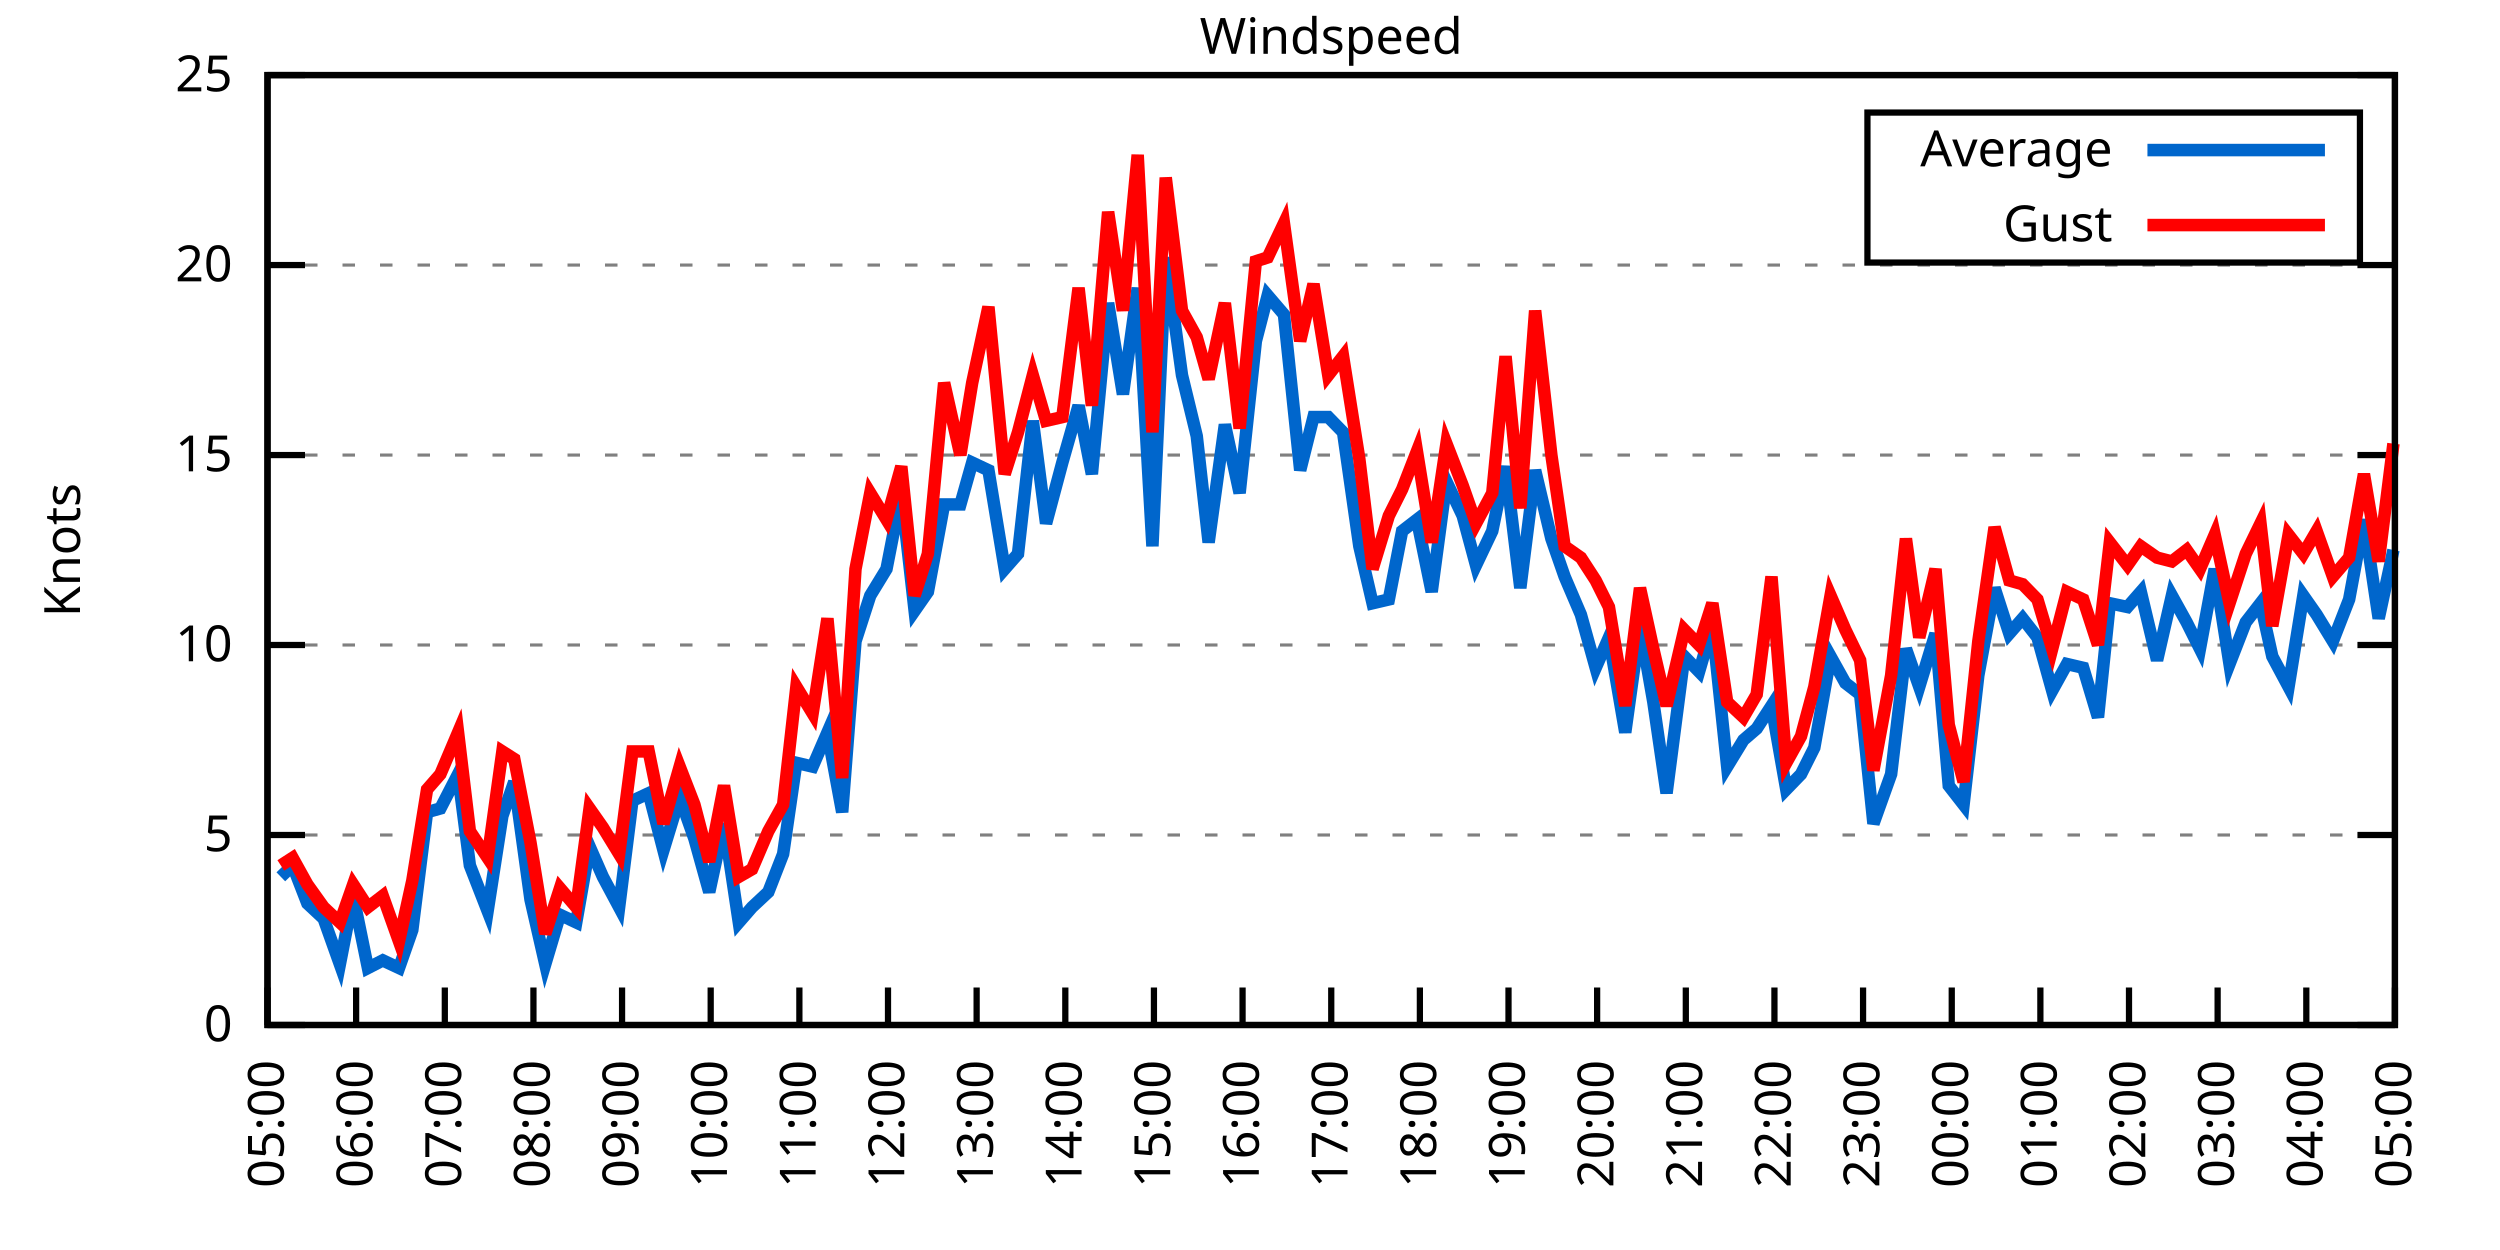
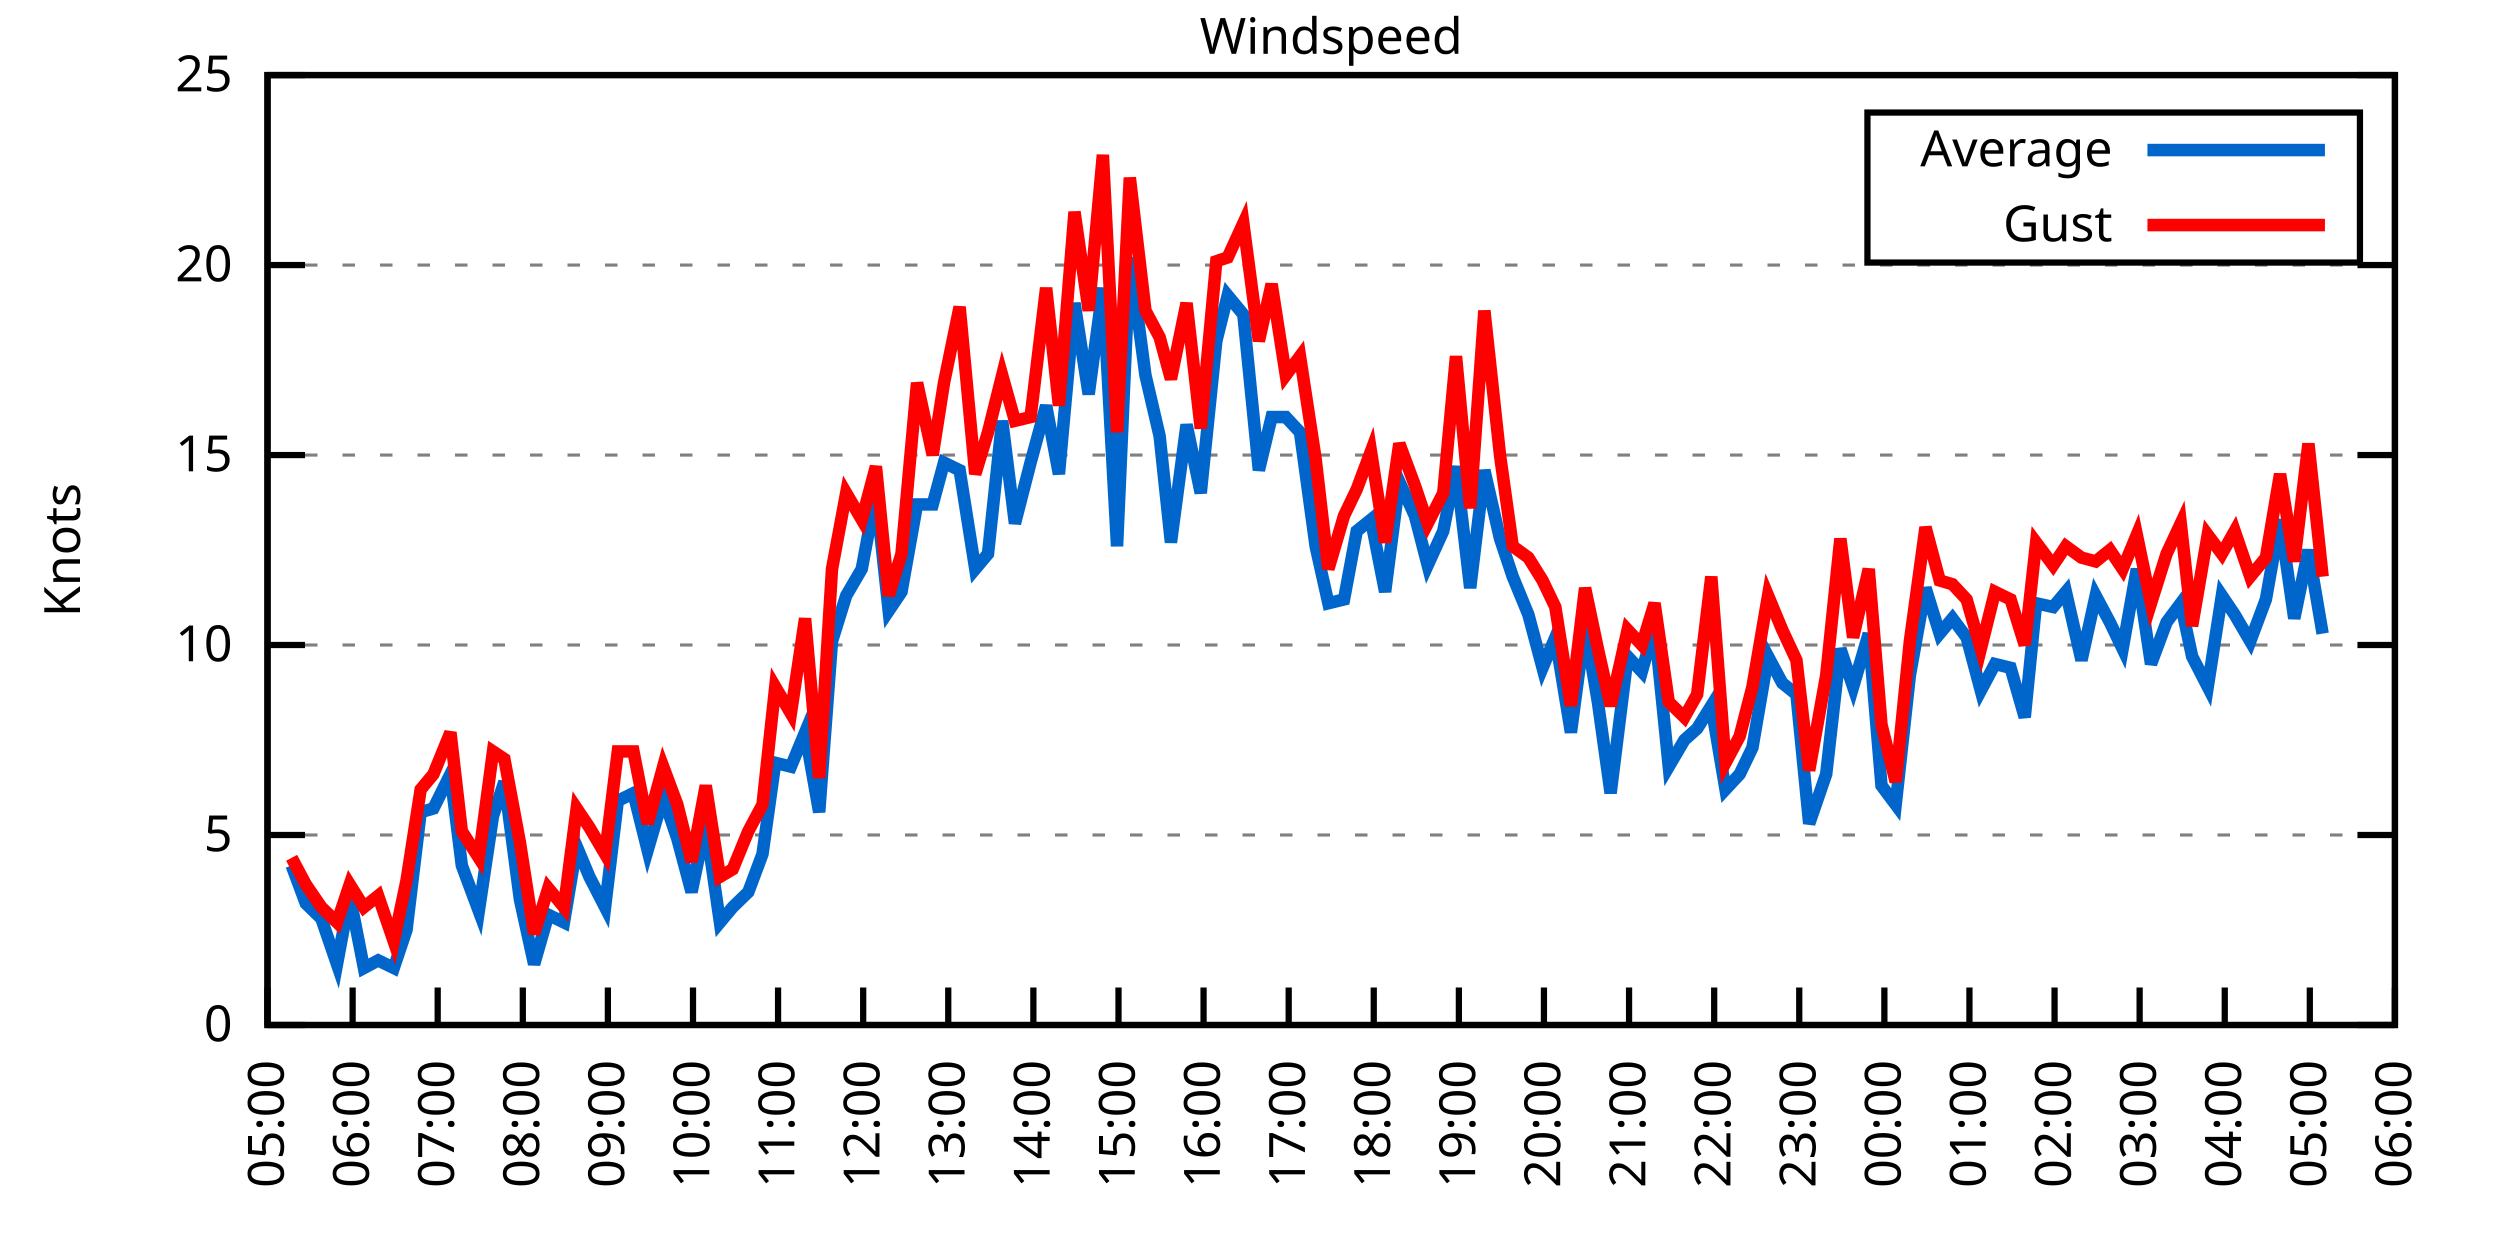
<svg xmlns="http://www.w3.org/2000/svg" xmlns:xlink="http://www.w3.org/1999/xlink" width="400" height="200" viewBox="0 0 400 200">
  <g id="gnuplot_canvas">
    <rect x="0" y="0" width="400" height="200" fill="none" />
    <defs>
      <circle id="gpDot" r="0.5" stroke-width="0.5" stroke="currentColor" />
      <path id="gpPt0" stroke-width="0.333" stroke="currentColor" d="M-1,0 h2 M0,-1 v2" />
      <path id="gpPt1" stroke-width="0.333" stroke="currentColor" d="M-1,-1 L1,1 M1,-1 L-1,1" />
      <path id="gpPt2" stroke-width="0.333" stroke="currentColor" d="M-1,0 L1,0 M0,-1 L0,1 M-1,-1 L1,1 M-1,1 L1,-1" />
      <rect id="gpPt3" stroke-width="0.333" stroke="currentColor" x="-1" y="-1" width="2" height="2" />
      <rect id="gpPt4" stroke-width="0.333" stroke="currentColor" fill="currentColor" x="-1" y="-1" width="2" height="2" />
      <circle id="gpPt5" stroke-width="0.333" stroke="currentColor" cx="0" cy="0" r="1" />
      <use xlink:href="#gpPt5" id="gpPt6" fill="currentColor" stroke="none" />
      <path id="gpPt7" stroke-width="0.333" stroke="currentColor" d="M0,-1.33 L-1.33,0.67 L1.33,0.67 z" />
      <use xlink:href="#gpPt7" id="gpPt8" fill="currentColor" stroke="none" />
      <use xlink:href="#gpPt7" id="gpPt9" stroke="currentColor" transform="rotate(180)" />
      <use xlink:href="#gpPt9" id="gpPt10" fill="currentColor" stroke="none" />
      <use xlink:href="#gpPt3" id="gpPt11" stroke="currentColor" transform="rotate(45)" />
      <use xlink:href="#gpPt11" id="gpPt12" fill="currentColor" stroke="none" />
      <path id="gpPt13" stroke-width="0.333" stroke="currentColor" d="M0,1.330 L1.265,0.411 L0.782,-1.067 L-0.782,-1.076 L-1.265,0.411 z" />
      <use xlink:href="#gpPt13" id="gpPt14" fill="currentColor" stroke="none" />
      <filter id="textbox" filterUnits="objectBoundingBox" x="0" y="0" height="1" width="1">
        <feFlood flood-color="white" flood-opacity="1" result="bgnd" />
        <feComposite in="SourceGraphic" in2="bgnd" operator="atop" />
      </filter>
      <filter id="greybox" filterUnits="objectBoundingBox" x="0" y="0" height="1" width="1">
        <feFlood flood-color="lightgrey" flood-opacity="1" result="grey" />
        <feComposite in="SourceGraphic" in2="grey" operator="atop" />
      </filter>
    </defs>
    <g fill="none" color="white" stroke="currentColor" stroke-width="1.00" stroke-linecap="butt" stroke-linejoin="miter">
</g>
    <g fill="none" color="black" stroke="currentColor" stroke-width="1.00" stroke-linecap="butt" stroke-linejoin="miter">
      <g stroke="none" shape-rendering="crispEdges">
        <polygon fill="rgb(255, 255, 255)" points="42.80,164.00 383.18,164.00 383.18,12.02 42.80,12.02 " />
      </g>
    </g>
    <g fill="none" color="black" stroke="currentColor" stroke-width="1.00" stroke-linecap="butt" stroke-linejoin="miter">
</g>
    <g fill="none" color="black" stroke="black" stroke-width="0.50" stroke-linecap="butt" stroke-linejoin="miter">
</g>
    <g fill="none" color="gray" stroke="currentColor" stroke-width="0.50" stroke-linecap="butt" stroke-linejoin="miter">
      <path stroke="gray" stroke-dasharray="2,4" class="gridline" d="M42.80,164.00 L383.19,164.00  " />
    </g>
    <g fill="none" color="gray" stroke="gray" stroke-width="1.00" stroke-linecap="butt" stroke-linejoin="miter">
</g>
    <g fill="none" color="black" stroke="currentColor" stroke-width="1.00" stroke-linecap="butt" stroke-linejoin="miter">
      <path stroke="black" d="M42.80,164.00 L48.80,164.00 M383.19,164.00 L377.19,164.00  " />
      <g transform="translate(37.20,166.60)" stroke="none" fill="black" font-family="Sans" font-size="8.00" text-anchor="end">
        <text>
          <tspan font-family="Sans"> 0</tspan>
        </text>
      </g>
    </g>
    <g fill="none" color="black" stroke="currentColor" stroke-width="1.00" stroke-linecap="butt" stroke-linejoin="miter">
</g>
    <g fill="none" color="black" stroke="black" stroke-width="0.50" stroke-linecap="butt" stroke-linejoin="miter">
</g>
    <g fill="none" color="gray" stroke="currentColor" stroke-width="0.50" stroke-linecap="butt" stroke-linejoin="miter">
      <path stroke="gray" stroke-dasharray="2,4" class="gridline" d="M42.80,133.60 L383.19,133.60  " />
    </g>
    <g fill="none" color="gray" stroke="gray" stroke-width="1.00" stroke-linecap="butt" stroke-linejoin="miter">
</g>
    <g fill="none" color="black" stroke="currentColor" stroke-width="1.00" stroke-linecap="butt" stroke-linejoin="miter">
      <path stroke="black" d="M42.80,133.60 L48.80,133.60 M383.19,133.60 L377.19,133.60  " />
      <g transform="translate(37.20,136.20)" stroke="none" fill="black" font-family="Sans" font-size="8.00" text-anchor="end">
        <text>
          <tspan font-family="Sans"> 5</tspan>
        </text>
      </g>
    </g>
    <g fill="none" color="black" stroke="currentColor" stroke-width="1.00" stroke-linecap="butt" stroke-linejoin="miter">
</g>
    <g fill="none" color="black" stroke="black" stroke-width="0.50" stroke-linecap="butt" stroke-linejoin="miter">
</g>
    <g fill="none" color="gray" stroke="currentColor" stroke-width="0.50" stroke-linecap="butt" stroke-linejoin="miter">
      <path stroke="gray" stroke-dasharray="2,4" class="gridline" d="M42.80,103.20 L383.19,103.20  " />
    </g>
    <g fill="none" color="gray" stroke="gray" stroke-width="1.00" stroke-linecap="butt" stroke-linejoin="miter">
</g>
    <g fill="none" color="black" stroke="currentColor" stroke-width="1.00" stroke-linecap="butt" stroke-linejoin="miter">
      <path stroke="black" d="M42.80,103.20 L48.80,103.20 M383.19,103.20 L377.19,103.20  " />
      <g transform="translate(37.20,105.80)" stroke="none" fill="black" font-family="Sans" font-size="8.00" text-anchor="end">
        <text>
          <tspan font-family="Sans"> 10</tspan>
        </text>
      </g>
    </g>
    <g fill="none" color="black" stroke="currentColor" stroke-width="1.00" stroke-linecap="butt" stroke-linejoin="miter">
</g>
    <g fill="none" color="black" stroke="black" stroke-width="0.50" stroke-linecap="butt" stroke-linejoin="miter">
</g>
    <g fill="none" color="gray" stroke="currentColor" stroke-width="0.50" stroke-linecap="butt" stroke-linejoin="miter">
      <path stroke="gray" stroke-dasharray="2,4" class="gridline" d="M42.80,72.81 L383.19,72.81  " />
    </g>
    <g fill="none" color="gray" stroke="gray" stroke-width="1.00" stroke-linecap="butt" stroke-linejoin="miter">
</g>
    <g fill="none" color="black" stroke="currentColor" stroke-width="1.00" stroke-linecap="butt" stroke-linejoin="miter">
      <path stroke="black" d="M42.80,72.81 L48.80,72.81 M383.19,72.81 L377.19,72.81  " />
      <g transform="translate(37.20,75.41)" stroke="none" fill="black" font-family="Sans" font-size="8.00" text-anchor="end">
        <text>
          <tspan font-family="Sans"> 15</tspan>
        </text>
      </g>
    </g>
    <g fill="none" color="black" stroke="currentColor" stroke-width="1.00" stroke-linecap="butt" stroke-linejoin="miter">
</g>
    <g fill="none" color="black" stroke="black" stroke-width="0.50" stroke-linecap="butt" stroke-linejoin="miter">
</g>
    <g fill="none" color="gray" stroke="currentColor" stroke-width="0.50" stroke-linecap="butt" stroke-linejoin="miter">
      <path stroke="gray" stroke-dasharray="2,4" class="gridline" d="M42.80,42.41 L383.19,42.41  " />
    </g>
    <g fill="none" color="gray" stroke="gray" stroke-width="1.00" stroke-linecap="butt" stroke-linejoin="miter">
</g>
    <g fill="none" color="black" stroke="currentColor" stroke-width="1.00" stroke-linecap="butt" stroke-linejoin="miter">
      <path stroke="black" d="M42.80,42.41 L48.80,42.41 M383.19,42.41 L377.19,42.41  " />
      <g transform="translate(37.20,45.01)" stroke="none" fill="black" font-family="Sans" font-size="8.00" text-anchor="end">
        <text>
          <tspan font-family="Sans"> 20</tspan>
        </text>
      </g>
    </g>
    <g fill="none" color="black" stroke="currentColor" stroke-width="1.00" stroke-linecap="butt" stroke-linejoin="miter">
</g>
    <g fill="none" color="black" stroke="black" stroke-width="0.50" stroke-linecap="butt" stroke-linejoin="miter">
</g>
    <g fill="none" color="gray" stroke="currentColor" stroke-width="0.50" stroke-linecap="butt" stroke-linejoin="miter">
      <path stroke="gray" stroke-dasharray="2,4" class="gridline" d="M42.80,12.01 L383.19,12.01  " />
    </g>
    <g fill="none" color="gray" stroke="gray" stroke-width="1.00" stroke-linecap="butt" stroke-linejoin="miter">
</g>
    <g fill="none" color="black" stroke="currentColor" stroke-width="1.00" stroke-linecap="butt" stroke-linejoin="miter">
      <path stroke="black" d="M42.80,12.01 L48.80,12.01 M383.19,12.01 L377.19,12.01  " />
      <g transform="translate(37.20,14.61)" stroke="none" fill="black" font-family="Sans" font-size="8.00" text-anchor="end">
        <text>
          <tspan font-family="Sans"> 25</tspan>
        </text>
      </g>
    </g>
    <g fill="none" color="black" stroke="currentColor" stroke-width="1.00" stroke-linecap="butt" stroke-linejoin="miter">
      <path stroke="black" d="M42.80,164.00 L42.80,158.00  " />
      <g transform="translate(45.40,169.60) rotate(270.00)" stroke="none" fill="black" font-family="Sans" font-size="8.00" text-anchor="end">
        <text>
          <tspan font-family="Sans">05:00</tspan>
        </text>
      </g>
    </g>
    <g fill="none" color="black" stroke="currentColor" stroke-width="1.00" stroke-linecap="butt" stroke-linejoin="miter">
-       <path stroke="black" d="M56.98,164.00 L56.98,158.00  " />
-       <g transform="translate(59.58,169.60) rotate(270.00)" stroke="none" fill="black" font-family="Sans" font-size="8.00" text-anchor="end">
+       <path stroke="black" d="M56.42,164.00 L56.42,158.00  " />
+       <g transform="translate(59.02,169.60) rotate(270.00)" stroke="none" fill="black" font-family="Sans" font-size="8.00" text-anchor="end">
        <text>
          <tspan font-family="Sans">06:00</tspan>
        </text>
      </g>
    </g>
    <g fill="none" color="black" stroke="currentColor" stroke-width="1.00" stroke-linecap="butt" stroke-linejoin="miter">
-       <path stroke="black" d="M71.17,164.00 L71.17,158.00  " />
-       <g transform="translate(73.77,169.60) rotate(270.00)" stroke="none" fill="black" font-family="Sans" font-size="8.00" text-anchor="end">
+       <path stroke="black" d="M70.03,164.00 L70.03,158.00  " />
+       <g transform="translate(72.63,169.60) rotate(270.00)" stroke="none" fill="black" font-family="Sans" font-size="8.00" text-anchor="end">
        <text>
          <tspan font-family="Sans">07:00</tspan>
        </text>
      </g>
    </g>
    <g fill="none" color="black" stroke="currentColor" stroke-width="1.00" stroke-linecap="butt" stroke-linejoin="miter">
-       <path stroke="black" d="M85.35,164.00 L85.35,158.00  " />
-       <g transform="translate(87.95,169.60) rotate(270.00)" stroke="none" fill="black" font-family="Sans" font-size="8.00" text-anchor="end">
+       <path stroke="black" d="M83.65,164.00 L83.65,158.00  " />
+       <g transform="translate(86.25,169.60) rotate(270.00)" stroke="none" fill="black" font-family="Sans" font-size="8.00" text-anchor="end">
        <text>
          <tspan font-family="Sans">08:00</tspan>
        </text>
      </g>
    </g>
    <g fill="none" color="black" stroke="currentColor" stroke-width="1.00" stroke-linecap="butt" stroke-linejoin="miter">
-       <path stroke="black" d="M99.53,164.00 L99.53,158.00  " />
-       <g transform="translate(102.13,169.60) rotate(270.00)" stroke="none" fill="black" font-family="Sans" font-size="8.00" text-anchor="end">
+       <path stroke="black" d="M97.26,164.00 L97.26,158.00  " />
+       <g transform="translate(99.86,169.60) rotate(270.00)" stroke="none" fill="black" font-family="Sans" font-size="8.00" text-anchor="end">
        <text>
          <tspan font-family="Sans">09:00</tspan>
        </text>
      </g>
    </g>
    <g fill="none" color="black" stroke="currentColor" stroke-width="1.00" stroke-linecap="butt" stroke-linejoin="miter">
-       <path stroke="black" d="M113.71,164.00 L113.71,158.00  " />
-       <g transform="translate(116.31,169.60) rotate(270.00)" stroke="none" fill="black" font-family="Sans" font-size="8.00" text-anchor="end">
+       <path stroke="black" d="M110.88,164.00 L110.88,158.00  " />
+       <g transform="translate(113.48,169.60) rotate(270.00)" stroke="none" fill="black" font-family="Sans" font-size="8.00" text-anchor="end">
        <text>
          <tspan font-family="Sans">10:00</tspan>
        </text>
      </g>
    </g>
    <g fill="none" color="black" stroke="currentColor" stroke-width="1.00" stroke-linecap="butt" stroke-linejoin="miter">
-       <path stroke="black" d="M127.90,164.00 L127.90,158.00  " />
-       <g transform="translate(130.50,169.60) rotate(270.00)" stroke="none" fill="black" font-family="Sans" font-size="8.00" text-anchor="end">
+       <path stroke="black" d="M124.49,164.00 L124.49,158.00  " />
+       <g transform="translate(127.09,169.60) rotate(270.00)" stroke="none" fill="black" font-family="Sans" font-size="8.00" text-anchor="end">
        <text>
          <tspan font-family="Sans">11:00</tspan>
        </text>
      </g>
    </g>
    <g fill="none" color="black" stroke="currentColor" stroke-width="1.00" stroke-linecap="butt" stroke-linejoin="miter">
-       <path stroke="black" d="M142.08,164.00 L142.08,158.00  " />
-       <g transform="translate(144.68,169.60) rotate(270.00)" stroke="none" fill="black" font-family="Sans" font-size="8.00" text-anchor="end">
+       <path stroke="black" d="M138.11,164.00 L138.11,158.00  " />
+       <g transform="translate(140.71,169.60) rotate(270.00)" stroke="none" fill="black" font-family="Sans" font-size="8.00" text-anchor="end">
        <text>
          <tspan font-family="Sans">12:00</tspan>
        </text>
      </g>
    </g>
    <g fill="none" color="black" stroke="currentColor" stroke-width="1.00" stroke-linecap="butt" stroke-linejoin="miter">
-       <path stroke="black" d="M156.26,164.00 L156.26,158.00  " />
-       <g transform="translate(158.86,169.60) rotate(270.00)" stroke="none" fill="black" font-family="Sans" font-size="8.00" text-anchor="end">
+       <path stroke="black" d="M151.72,164.00 L151.72,158.00  " />
+       <g transform="translate(154.32,169.60) rotate(270.00)" stroke="none" fill="black" font-family="Sans" font-size="8.00" text-anchor="end">
        <text>
          <tspan font-family="Sans">13:00</tspan>
        </text>
      </g>
    </g>
    <g fill="none" color="black" stroke="currentColor" stroke-width="1.00" stroke-linecap="butt" stroke-linejoin="miter">
-       <path stroke="black" d="M170.45,164.00 L170.45,158.00  " />
-       <g transform="translate(173.05,169.60) rotate(270.00)" stroke="none" fill="black" font-family="Sans" font-size="8.00" text-anchor="end">
+       <path stroke="black" d="M165.34,164.00 L165.34,158.00  " />
+       <g transform="translate(167.94,169.60) rotate(270.00)" stroke="none" fill="black" font-family="Sans" font-size="8.00" text-anchor="end">
        <text>
          <tspan font-family="Sans">14:00</tspan>
        </text>
      </g>
    </g>
    <g fill="none" color="black" stroke="currentColor" stroke-width="1.00" stroke-linecap="butt" stroke-linejoin="miter">
-       <path stroke="black" d="M184.63,164.00 L184.63,158.00  " />
-       <g transform="translate(187.23,169.60) rotate(270.00)" stroke="none" fill="black" font-family="Sans" font-size="8.00" text-anchor="end">
+       <path stroke="black" d="M178.96,164.00 L178.96,158.00  " />
+       <g transform="translate(181.56,169.60) rotate(270.00)" stroke="none" fill="black" font-family="Sans" font-size="8.00" text-anchor="end">
        <text>
          <tspan font-family="Sans">15:00</tspan>
        </text>
      </g>
    </g>
    <g fill="none" color="black" stroke="currentColor" stroke-width="1.00" stroke-linecap="butt" stroke-linejoin="miter">
-       <path stroke="black" d="M198.81,164.00 L198.81,158.00  " />
-       <g transform="translate(201.41,169.60) rotate(270.00)" stroke="none" fill="black" font-family="Sans" font-size="8.00" text-anchor="end">
+       <path stroke="black" d="M192.57,164.00 L192.57,158.00  " />
+       <g transform="translate(195.17,169.60) rotate(270.00)" stroke="none" fill="black" font-family="Sans" font-size="8.00" text-anchor="end">
        <text>
          <tspan font-family="Sans">16:00</tspan>
        </text>
      </g>
    </g>
    <g fill="none" color="black" stroke="currentColor" stroke-width="1.00" stroke-linecap="butt" stroke-linejoin="miter">
-       <path stroke="black" d="M213.00,164.00 L213.00,158.00  " />
-       <g transform="translate(215.60,169.60) rotate(270.00)" stroke="none" fill="black" font-family="Sans" font-size="8.00" text-anchor="end">
+       <path stroke="black" d="M206.19,164.00 L206.19,158.00  " />
+       <g transform="translate(208.79,169.60) rotate(270.00)" stroke="none" fill="black" font-family="Sans" font-size="8.00" text-anchor="end">
        <text>
          <tspan font-family="Sans">17:00</tspan>
        </text>
      </g>
    </g>
    <g fill="none" color="black" stroke="currentColor" stroke-width="1.00" stroke-linecap="butt" stroke-linejoin="miter">
-       <path stroke="black" d="M227.18,164.00 L227.18,158.00  " />
-       <g transform="translate(229.78,169.60) rotate(270.00)" stroke="none" fill="black" font-family="Sans" font-size="8.00" text-anchor="end">
+       <path stroke="black" d="M219.80,164.00 L219.80,158.00  " />
+       <g transform="translate(222.40,169.60) rotate(270.00)" stroke="none" fill="black" font-family="Sans" font-size="8.00" text-anchor="end">
        <text>
          <tspan font-family="Sans">18:00</tspan>
        </text>
      </g>
    </g>
    <g fill="none" color="black" stroke="currentColor" stroke-width="1.00" stroke-linecap="butt" stroke-linejoin="miter">
-       <path stroke="black" d="M241.36,164.00 L241.36,158.00  " />
-       <g transform="translate(243.96,169.60) rotate(270.00)" stroke="none" fill="black" font-family="Sans" font-size="8.00" text-anchor="end">
+       <path stroke="black" d="M233.42,164.00 L233.42,158.00  " />
+       <g transform="translate(236.02,169.60) rotate(270.00)" stroke="none" fill="black" font-family="Sans" font-size="8.00" text-anchor="end">
        <text>
          <tspan font-family="Sans">19:00</tspan>
        </text>
      </g>
    </g>
    <g fill="none" color="black" stroke="currentColor" stroke-width="1.00" stroke-linecap="butt" stroke-linejoin="miter">
-       <path stroke="black" d="M255.54,164.00 L255.54,158.00  " />
-       <g transform="translate(258.14,169.60) rotate(270.00)" stroke="none" fill="black" font-family="Sans" font-size="8.00" text-anchor="end">
+       <path stroke="black" d="M247.03,164.00 L247.03,158.00  " />
+       <g transform="translate(249.63,169.60) rotate(270.00)" stroke="none" fill="black" font-family="Sans" font-size="8.00" text-anchor="end">
        <text>
          <tspan font-family="Sans">20:00</tspan>
        </text>
      </g>
    </g>
    <g fill="none" color="black" stroke="currentColor" stroke-width="1.00" stroke-linecap="butt" stroke-linejoin="miter">
-       <path stroke="black" d="M269.73,164.00 L269.73,158.00  " />
-       <g transform="translate(272.33,169.60) rotate(270.00)" stroke="none" fill="black" font-family="Sans" font-size="8.00" text-anchor="end">
+       <path stroke="black" d="M260.65,164.00 L260.65,158.00  " />
+       <g transform="translate(263.25,169.60) rotate(270.00)" stroke="none" fill="black" font-family="Sans" font-size="8.00" text-anchor="end">
        <text>
          <tspan font-family="Sans">21:00</tspan>
        </text>
      </g>
    </g>
    <g fill="none" color="black" stroke="currentColor" stroke-width="1.00" stroke-linecap="butt" stroke-linejoin="miter">
-       <path stroke="black" d="M283.91,164.00 L283.91,158.00  " />
-       <g transform="translate(286.51,169.60) rotate(270.00)" stroke="none" fill="black" font-family="Sans" font-size="8.00" text-anchor="end">
+       <path stroke="black" d="M274.27,164.00 L274.27,158.00  " />
+       <g transform="translate(276.87,169.60) rotate(270.00)" stroke="none" fill="black" font-family="Sans" font-size="8.00" text-anchor="end">
        <text>
          <tspan font-family="Sans">22:00</tspan>
        </text>
      </g>
    </g>
    <g fill="none" color="black" stroke="currentColor" stroke-width="1.00" stroke-linecap="butt" stroke-linejoin="miter">
-       <path stroke="black" d="M298.09,164.00 L298.09,158.00  " />
-       <g transform="translate(300.69,169.60) rotate(270.00)" stroke="none" fill="black" font-family="Sans" font-size="8.00" text-anchor="end">
+       <path stroke="black" d="M287.88,164.00 L287.88,158.00  " />
+       <g transform="translate(290.48,169.60) rotate(270.00)" stroke="none" fill="black" font-family="Sans" font-size="8.00" text-anchor="end">
        <text>
          <tspan font-family="Sans">23:00</tspan>
        </text>
      </g>
    </g>
    <g fill="none" color="black" stroke="currentColor" stroke-width="1.00" stroke-linecap="butt" stroke-linejoin="miter">
-       <path stroke="black" d="M312.28,164.00 L312.28,158.00  " />
-       <g transform="translate(314.88,169.60) rotate(270.00)" stroke="none" fill="black" font-family="Sans" font-size="8.00" text-anchor="end">
+       <path stroke="black" d="M301.50,164.00 L301.50,158.00  " />
+       <g transform="translate(304.10,169.60) rotate(270.00)" stroke="none" fill="black" font-family="Sans" font-size="8.00" text-anchor="end">
        <text>
          <tspan font-family="Sans">00:00</tspan>
        </text>
      </g>
    </g>
    <g fill="none" color="black" stroke="currentColor" stroke-width="1.00" stroke-linecap="butt" stroke-linejoin="miter">
-       <path stroke="black" d="M326.46,164.00 L326.46,158.00  " />
-       <g transform="translate(329.06,169.60) rotate(270.00)" stroke="none" fill="black" font-family="Sans" font-size="8.00" text-anchor="end">
+       <path stroke="black" d="M315.11,164.00 L315.11,158.00  " />
+       <g transform="translate(317.71,169.60) rotate(270.00)" stroke="none" fill="black" font-family="Sans" font-size="8.00" text-anchor="end">
        <text>
          <tspan font-family="Sans">01:00</tspan>
        </text>
      </g>
    </g>
    <g fill="none" color="black" stroke="currentColor" stroke-width="1.00" stroke-linecap="butt" stroke-linejoin="miter">
-       <path stroke="black" d="M340.64,164.00 L340.64,158.00  " />
-       <g transform="translate(343.24,169.60) rotate(270.00)" stroke="none" fill="black" font-family="Sans" font-size="8.00" text-anchor="end">
+       <path stroke="black" d="M328.73,164.00 L328.73,158.00  " />
+       <g transform="translate(331.33,169.60) rotate(270.00)" stroke="none" fill="black" font-family="Sans" font-size="8.00" text-anchor="end">
        <text>
          <tspan font-family="Sans">02:00</tspan>
        </text>
      </g>
    </g>
    <g fill="none" color="black" stroke="currentColor" stroke-width="1.00" stroke-linecap="butt" stroke-linejoin="miter">
-       <path stroke="black" d="M354.82,164.00 L354.82,158.00  " />
-       <g transform="translate(357.42,169.60) rotate(270.00)" stroke="none" fill="black" font-family="Sans" font-size="8.00" text-anchor="end">
+       <path stroke="black" d="M342.34,164.00 L342.34,158.00  " />
+       <g transform="translate(344.94,169.60) rotate(270.00)" stroke="none" fill="black" font-family="Sans" font-size="8.00" text-anchor="end">
        <text>
          <tspan font-family="Sans">03:00</tspan>
        </text>
      </g>
    </g>
    <g fill="none" color="black" stroke="currentColor" stroke-width="1.00" stroke-linecap="butt" stroke-linejoin="miter">
-       <path stroke="black" d="M369.01,164.00 L369.01,158.00  " />
-       <g transform="translate(371.61,169.60) rotate(270.00)" stroke="none" fill="black" font-family="Sans" font-size="8.00" text-anchor="end">
+       <path stroke="black" d="M355.96,164.00 L355.96,158.00  " />
+       <g transform="translate(358.56,169.60) rotate(270.00)" stroke="none" fill="black" font-family="Sans" font-size="8.00" text-anchor="end">
        <text>
          <tspan font-family="Sans">04:00</tspan>
+         </text>
+       </g>
+     </g>
+     <g fill="none" color="black" stroke="currentColor" stroke-width="1.00" stroke-linecap="butt" stroke-linejoin="miter">
+       <path stroke="black" d="M369.57,164.00 L369.57,158.00  " />
+       <g transform="translate(372.17,169.60) rotate(270.00)" stroke="none" fill="black" font-family="Sans" font-size="8.00" text-anchor="end">
+         <text>
+           <tspan font-family="Sans">05:00</tspan>
        </text>
      </g>
    </g>
    <g fill="none" color="black" stroke="currentColor" stroke-width="1.00" stroke-linecap="butt" stroke-linejoin="miter">
      <path stroke="black" d="M383.19,164.00 L383.19,158.00  " />
      <g transform="translate(385.79,169.60) rotate(270.00)" stroke="none" fill="black" font-family="Sans" font-size="8.00" text-anchor="end">
        <text>
-           <tspan font-family="Sans">05:00</tspan>
+           <tspan font-family="Sans">06:00</tspan>
        </text>
      </g>
    </g>
    <g fill="none" color="black" stroke="currentColor" stroke-width="1.00" stroke-linecap="butt" stroke-linejoin="miter">
</g>
    <g fill="none" color="black" stroke="currentColor" stroke-width="1.00" stroke-linecap="butt" stroke-linejoin="miter">
      <path stroke="black" d="M42.80,12.01 L42.80,164.00 L383.19,164.00 L383.19,12.01 L42.80,12.01 Z  " />
    </g>
    <g fill="none" color="black" stroke="currentColor" stroke-width="1.00" stroke-linecap="butt" stroke-linejoin="miter">
</g>
    <g fill="none" color="black" stroke="currentColor" stroke-width="1.00" stroke-linecap="butt" stroke-linejoin="miter">
      <path stroke="black" d="M298.79,42.01 L298.79,18.01 L377.59,18.01 L377.59,42.01 L298.79,42.01 Z  " />
    </g>
    <g id="Windspeed_plot_1">
      <g fill="none" color="white" stroke="black" stroke-width="2.00" stroke-linecap="butt" stroke-linejoin="miter">
</g>
      <g fill="none" color="black" stroke="currentColor" stroke-width="2.00" stroke-linecap="butt" stroke-linejoin="miter">
        <g transform="translate(337.99,26.61)" stroke="none" fill="black" font-family="Sans" font-size="8.00" text-anchor="end">
          <text>
            <tspan font-family="Sans">Average</tspan>
          </text>
        </g>
      </g>
      <g fill="none" color="black" stroke="currentColor" stroke-width="2.00" stroke-linecap="butt" stroke-linejoin="miter">
-         <path stroke="rgb(  0, 102, 204)" d="M343.59,24.01 L371.99,24.01 M44.93,140.29 L46.82,138.47 L49.18,144.55 L51.78,146.98 L54.38,154.27 L56.51,143.33   L58.87,154.88 L61.24,153.66 L63.84,154.88 L65.97,148.80 L68.33,129.95 L70.46,129.35 L73.29,123.87 L75.18,138.47   L78.02,145.76 L80.38,130.56 L82.28,125.09 L84.88,143.94 L87.24,154.27 L89.60,146.37 L92.20,147.59 L94.33,135.43   L96.46,140.29 L99.06,145.15 L101.19,128.13 L103.79,126.91 L106.15,136.03 L108.75,127.52 L111.11,134.21 L113.48,142.72   L115.84,131.78 L118.21,147.59 L120.33,145.15 L122.93,142.72 L125.30,136.64 L127.42,122.05 L130.02,122.66 L132.39,117.19   L134.75,129.95 L136.88,102.60 L139.24,95.30 L141.84,91.04 L144.21,78.89 L146.34,97.73 L148.46,94.69 L151.06,80.71   L153.66,80.71 L155.55,74.02 L158.15,75.24 L160.75,91.04 L162.88,88.61 L165.25,67.33 L167.37,83.75 L169.97,74.02   L172.57,64.90 L174.70,75.85 L177.30,48.49 L179.67,63.08 L182.03,46.06 L184.39,87.40 L186.52,41.19 L189.12,60.04   L191.48,69.77 L193.38,86.79 L195.98,67.94 L198.34,78.89 L200.94,54.57 L202.83,47.27 L205.43,50.31 L208.03,75.24   L210.16,66.73 L212.52,66.73 L214.89,69.16 L217.49,87.40 L219.61,96.52 L222.21,95.91 L224.34,84.97 L226.71,83.14   L229.07,94.69 L231.43,77.06 L234.03,82.53 L236.16,90.44 L238.76,84.97 L240.89,74.63 L243.25,94.08 L245.62,75.24   L248.22,86.18 L250.34,92.26 L252.94,98.34 L255.31,106.85 L257.43,101.99 L260.04,117.19 L262.40,100.16 L264.53,112.32   L266.65,126.91 L269.49,105.03 L271.85,107.46 L273.98,100.16 L276.35,122.66 L278.95,118.40 L281.07,116.58 L283.44,112.93   L285.80,126.31 L288.16,123.87 L290.29,119.62 L292.89,105.03 L295.26,109.28 L297.62,111.11 L299.75,131.78 L302.58,123.87   L304.95,103.81 L307.08,109.89 L309.68,101.38 L311.80,125.70 L314.17,128.74 L316.53,108.07 L319.13,94.08 L321.49,101.38   L323.62,98.95 L325.99,101.99 L328.35,110.50 L330.71,106.24 L333.31,106.85 L335.68,114.76 L337.57,96.52 L340.40,97.12   L342.53,94.69 L345.13,105.64 L347.50,95.30 L349.86,99.56 L351.99,103.81 L354.35,91.04 L356.72,106.24 L359.32,99.56   L361.68,96.52 L363.57,105.03 L366.17,109.89 L368.53,95.30 L370.66,98.34 L373.26,102.60 L375.86,95.91 L378.23,83.14   L380.59,98.95 L382.95,88.00  " />
+         <path stroke="rgb(  0, 102, 204)" d="M343.59,24.01 L371.99,24.01 M46.66,138.47 L48.93,144.55 L51.42,146.98 L53.92,154.27 L55.96,143.33 L58.23,154.88   L60.50,153.66 L63.00,154.88 L65.04,148.80 L67.31,129.95 L69.35,129.35 L72.07,123.87 L73.89,138.47 L76.61,145.76   L78.88,130.56 L80.70,125.09 L83.19,143.94 L85.46,154.27 L87.73,146.37 L90.23,147.59 L92.27,135.43 L94.31,140.29   L96.81,145.15 L98.85,128.13 L101.35,126.91 L103.62,136.03 L106.11,127.52 L108.38,134.21 L110.65,142.72 L112.92,131.78   L115.19,147.59 L117.23,145.15 L119.73,142.72 L122.00,136.64 L124.04,122.05 L126.54,122.66 L128.81,117.19 L131.07,129.95   L133.12,102.60 L135.39,95.30 L137.88,91.04 L140.15,78.89 L142.19,97.73 L144.24,94.69 L146.73,80.71 L149.23,80.71   L151.04,74.02 L153.54,75.24 L156.04,91.04 L158.08,88.61 L160.35,67.33 L162.39,83.75 L164.89,74.02 L167.38,64.90   L169.43,75.85 L171.92,48.49 L174.19,63.08 L176.46,46.06 L178.73,87.40 L180.77,41.19 L183.27,60.04 L185.54,69.77   L187.35,86.79 L189.85,67.94 L192.12,78.89 L194.61,54.57 L196.43,47.27 L198.93,50.31 L201.42,75.24 L203.46,66.73   L205.73,66.73 L208.00,69.16 L210.50,87.40 L212.54,96.52 L215.04,95.91 L217.08,84.97 L219.35,83.14 L221.62,94.69   L223.89,77.06 L226.38,82.53 L228.43,90.44 L230.92,84.97 L232.96,74.63 L235.23,94.08 L237.50,75.24 L240.00,86.18   L242.04,92.26 L244.54,98.34 L246.81,106.85 L248.85,101.99 L251.35,117.19 L253.61,100.16 L255.66,112.32 L257.70,126.91   L260.42,105.03 L262.69,107.46 L264.73,100.16 L267.00,122.66 L269.50,118.40 L271.54,116.58 L273.81,112.93 L276.08,126.31   L278.35,123.87 L280.39,119.62 L282.89,105.03 L285.16,109.28 L287.43,111.11 L289.47,131.78 L292.19,123.87 L294.46,103.81   L296.50,109.89 L299.00,101.38 L301.04,125.70 L303.31,128.74 L305.58,108.07 L308.08,94.08 L310.35,101.38 L312.39,98.95   L314.66,101.99 L316.93,110.50 L319.20,106.24 L321.69,106.85 L323.96,114.76 L325.78,96.52 L328.50,97.12 L330.54,94.69   L333.04,105.64 L335.31,95.30 L337.58,99.56 L339.62,103.81 L341.89,91.04 L344.16,106.24 L346.65,99.56 L348.92,96.52   L350.74,105.03 L353.24,109.89 L355.50,95.30 L357.55,98.34 L360.04,102.60 L362.54,95.91 L364.81,83.14 L367.08,98.95   L369.35,88.00 L371.62,101.38  " />
      </g>
    </g>
    <g id="Windspeed_plot_2">
      <g fill="none" color="black" stroke="currentColor" stroke-width="2.00" stroke-linecap="butt" stroke-linejoin="miter">
        <g transform="translate(337.99,38.61)" stroke="none" fill="black" font-family="Sans" font-size="8.00" text-anchor="end">
          <text>
            <tspan font-family="Sans">Gust</tspan>
          </text>
        </g>
      </g>
      <g fill="none" color="black" stroke="currentColor" stroke-width="2.00" stroke-linecap="butt" stroke-linejoin="miter">
-         <path stroke="rgb(255,   0,   0)" d="M343.59,36.01 L371.99,36.01 M44.93,138.47 L46.82,137.25 L49.18,141.51 L51.78,145.15 L54.38,147.59 L56.51,141.51   L58.87,145.15 L61.24,143.33 L63.84,150.62 L65.97,140.90 L68.33,126.31 L70.46,123.87 L73.29,117.19 L75.18,132.99   L78.02,137.25 L80.38,120.23 L82.28,121.44 L84.88,134.82 L87.24,149.41 L89.60,142.11 L92.20,145.15 L94.33,129.35   L96.46,132.39 L99.06,136.64 L101.19,120.23 L103.79,120.23 L106.15,131.78 L108.75,122.66 L111.11,128.74 L113.48,137.86   L115.84,125.70 L118.21,140.29 L120.33,139.07 L122.93,132.99 L125.30,128.74 L127.42,109.89 L130.02,114.15 L132.39,98.95   L134.75,124.48 L136.88,91.04 L139.24,78.89 L141.84,83.14 L144.21,74.63 L146.34,95.30 L148.46,88.61 L151.06,61.25   L153.66,72.81 L155.55,61.25 L158.15,49.10 L160.75,75.85 L162.88,69.16 L165.25,60.04 L167.37,67.33 L169.97,66.73   L172.57,46.06 L174.70,64.90 L177.30,33.90 L179.67,49.70 L182.03,24.78 L184.39,69.16 L186.52,28.42 L189.12,49.70   L191.48,53.96 L193.38,60.65 L195.98,48.49 L198.34,68.55 L200.94,41.80 L202.83,41.19 L205.43,35.72 L208.03,54.57   L210.16,45.45 L212.52,60.04 L214.89,57.00 L217.49,73.41 L219.61,91.04 L222.21,82.53 L224.34,78.28 L226.71,72.20   L229.07,86.79 L231.43,70.98 L234.03,77.67 L236.16,83.75 L238.76,78.89 L240.89,57.00 L243.25,81.32 L245.62,49.70   L248.22,72.81 L250.34,87.40 L252.94,89.22 L255.31,92.87 L257.43,97.12 L260.04,112.93 L262.40,94.08 L264.53,103.81   L266.65,112.93 L269.49,100.77 L271.85,103.20 L273.98,96.52 L276.35,112.32 L278.95,114.76 L281.07,111.11 L283.44,92.26   L285.80,122.05 L288.16,117.80 L290.29,109.89 L292.89,95.30 L295.26,100.77 L297.62,105.64 L299.75,123.27 L302.58,108.07   L304.95,86.18 L307.08,101.99 L309.68,91.04 L311.80,115.97 L314.17,125.09 L316.53,102.60 L319.13,84.36 L321.49,92.87   L323.62,93.48 L325.99,95.91 L328.35,103.81 L330.71,94.69 L333.31,95.91 L335.68,103.20 L337.57,86.79 L340.40,90.44   L342.53,87.40 L345.13,89.22 L347.50,89.83 L349.86,88.00 L351.99,91.04 L354.35,85.57 L356.72,96.52 L359.32,88.61   L361.68,83.75 L363.57,100.16 L366.17,85.57 L368.53,88.61 L370.66,84.97 L373.26,92.26 L375.86,89.22 L378.23,75.85   L380.59,89.83 L382.95,70.98  " />
+         <path stroke="rgb(255,   0,   0)" d="M343.59,36.01 L371.99,36.01 M46.66,137.25 L48.93,141.51 L51.42,145.15 L53.92,147.59 L55.96,141.51 L58.23,145.15   L60.50,143.33 L63.00,150.62 L65.04,140.90 L67.31,126.31 L69.35,123.87 L72.07,117.19 L73.89,132.99 L76.61,137.25   L78.88,120.23 L80.70,121.44 L83.19,134.82 L85.46,149.41 L87.73,142.11 L90.23,145.15 L92.27,129.35 L94.31,132.39   L96.81,136.64 L98.85,120.23 L101.35,120.23 L103.62,131.78 L106.11,122.66 L108.38,128.74 L110.65,137.86 L112.92,125.70   L115.19,140.29 L117.23,139.07 L119.73,132.99 L122.00,128.74 L124.04,109.89 L126.54,114.15 L128.81,98.95 L131.07,124.48   L133.12,91.04 L135.39,78.89 L137.88,83.14 L140.15,74.63 L142.19,95.30 L144.24,88.61 L146.73,61.25 L149.23,72.81   L151.04,61.25 L153.54,49.10 L156.04,75.85 L158.08,69.16 L160.35,60.04 L162.39,67.33 L164.89,66.73 L167.38,46.06   L169.43,64.90 L171.92,33.90 L174.19,49.70 L176.46,24.78 L178.73,69.16 L180.77,28.42 L183.27,49.70 L185.54,53.96   L187.35,60.65 L189.85,48.49 L192.12,68.55 L194.61,41.80 L196.43,41.19 L198.93,35.72 L201.42,54.57 L203.46,45.45   L205.73,60.04 L208.00,57.00 L210.50,73.41 L212.54,91.04 L215.04,82.53 L217.08,78.28 L219.35,72.20 L221.62,86.79   L223.89,70.98 L226.38,77.67 L228.43,83.75 L230.92,78.89 L232.96,57.00 L235.23,81.32 L237.50,49.70 L240.00,72.81   L242.04,87.40 L244.54,89.22 L246.81,92.87 L248.85,97.12 L251.35,112.93 L253.61,94.08 L255.66,103.81 L257.70,112.93   L260.42,100.77 L262.69,103.20 L264.73,96.52 L267.00,112.32 L269.50,114.76 L271.54,111.11 L273.81,92.26 L276.08,122.05   L278.35,117.80 L280.39,109.89 L282.89,95.30 L285.16,100.77 L287.43,105.64 L289.47,123.27 L292.19,108.07 L294.46,86.18   L296.50,101.99 L299.00,91.04 L301.04,115.97 L303.31,125.09 L305.58,102.60 L308.08,84.36 L310.35,92.87 L312.39,93.48   L314.66,95.91 L316.93,103.81 L319.20,94.69 L321.69,95.91 L323.96,103.20 L325.78,86.79 L328.50,90.44 L330.54,87.40   L333.04,89.22 L335.31,89.83 L337.58,88.00 L339.62,91.04 L341.89,85.57 L344.16,96.52 L346.65,88.61 L348.92,83.75   L350.74,100.16 L353.24,85.57 L355.50,88.61 L357.55,84.97 L360.04,92.26 L362.54,89.22 L364.81,75.85 L367.08,89.83   L369.35,70.98 L371.62,92.26  " />
      </g>
    </g>
    <g fill="none" color="black" stroke="currentColor" stroke-width="2.00" stroke-linecap="butt" stroke-linejoin="miter">
</g>
    <g fill="none" color="black" stroke="black" stroke-width="1.00" stroke-linecap="butt" stroke-linejoin="miter">
</g>
    <g fill="none" color="black" stroke="currentColor" stroke-width="1.00" stroke-linecap="butt" stroke-linejoin="miter">
      <path stroke="black" d="M42.80,12.01 L42.80,164.00 L383.19,164.00 L383.19,12.01 L42.80,12.01 Z  " />
      <g transform="translate(12.80,88.01) rotate(270.00)" stroke="none" fill="black" font-family="Sans" font-size="8.00" text-anchor="middle">
        <text>
          <tspan font-family="Sans">Knots</tspan>
        </text>
      </g>
    </g>
    <g fill="none" color="black" stroke="currentColor" stroke-width="1.00" stroke-linecap="butt" stroke-linejoin="miter">
</g>
    <g fill="none" color="black" stroke="currentColor" stroke-width="1.00" stroke-linecap="butt" stroke-linejoin="miter">
      <g transform="translate(212.99,8.61)" stroke="none" fill="black" font-family="Sans" font-size="8.00" text-anchor="middle">
        <text>
          <tspan font-family="Sans">Windspeed</tspan>
        </text>
      </g>
    </g>
    <g fill="none" color="black" stroke="currentColor" stroke-width="1.00" stroke-linecap="butt" stroke-linejoin="miter">
</g>
  </g>
</svg>
